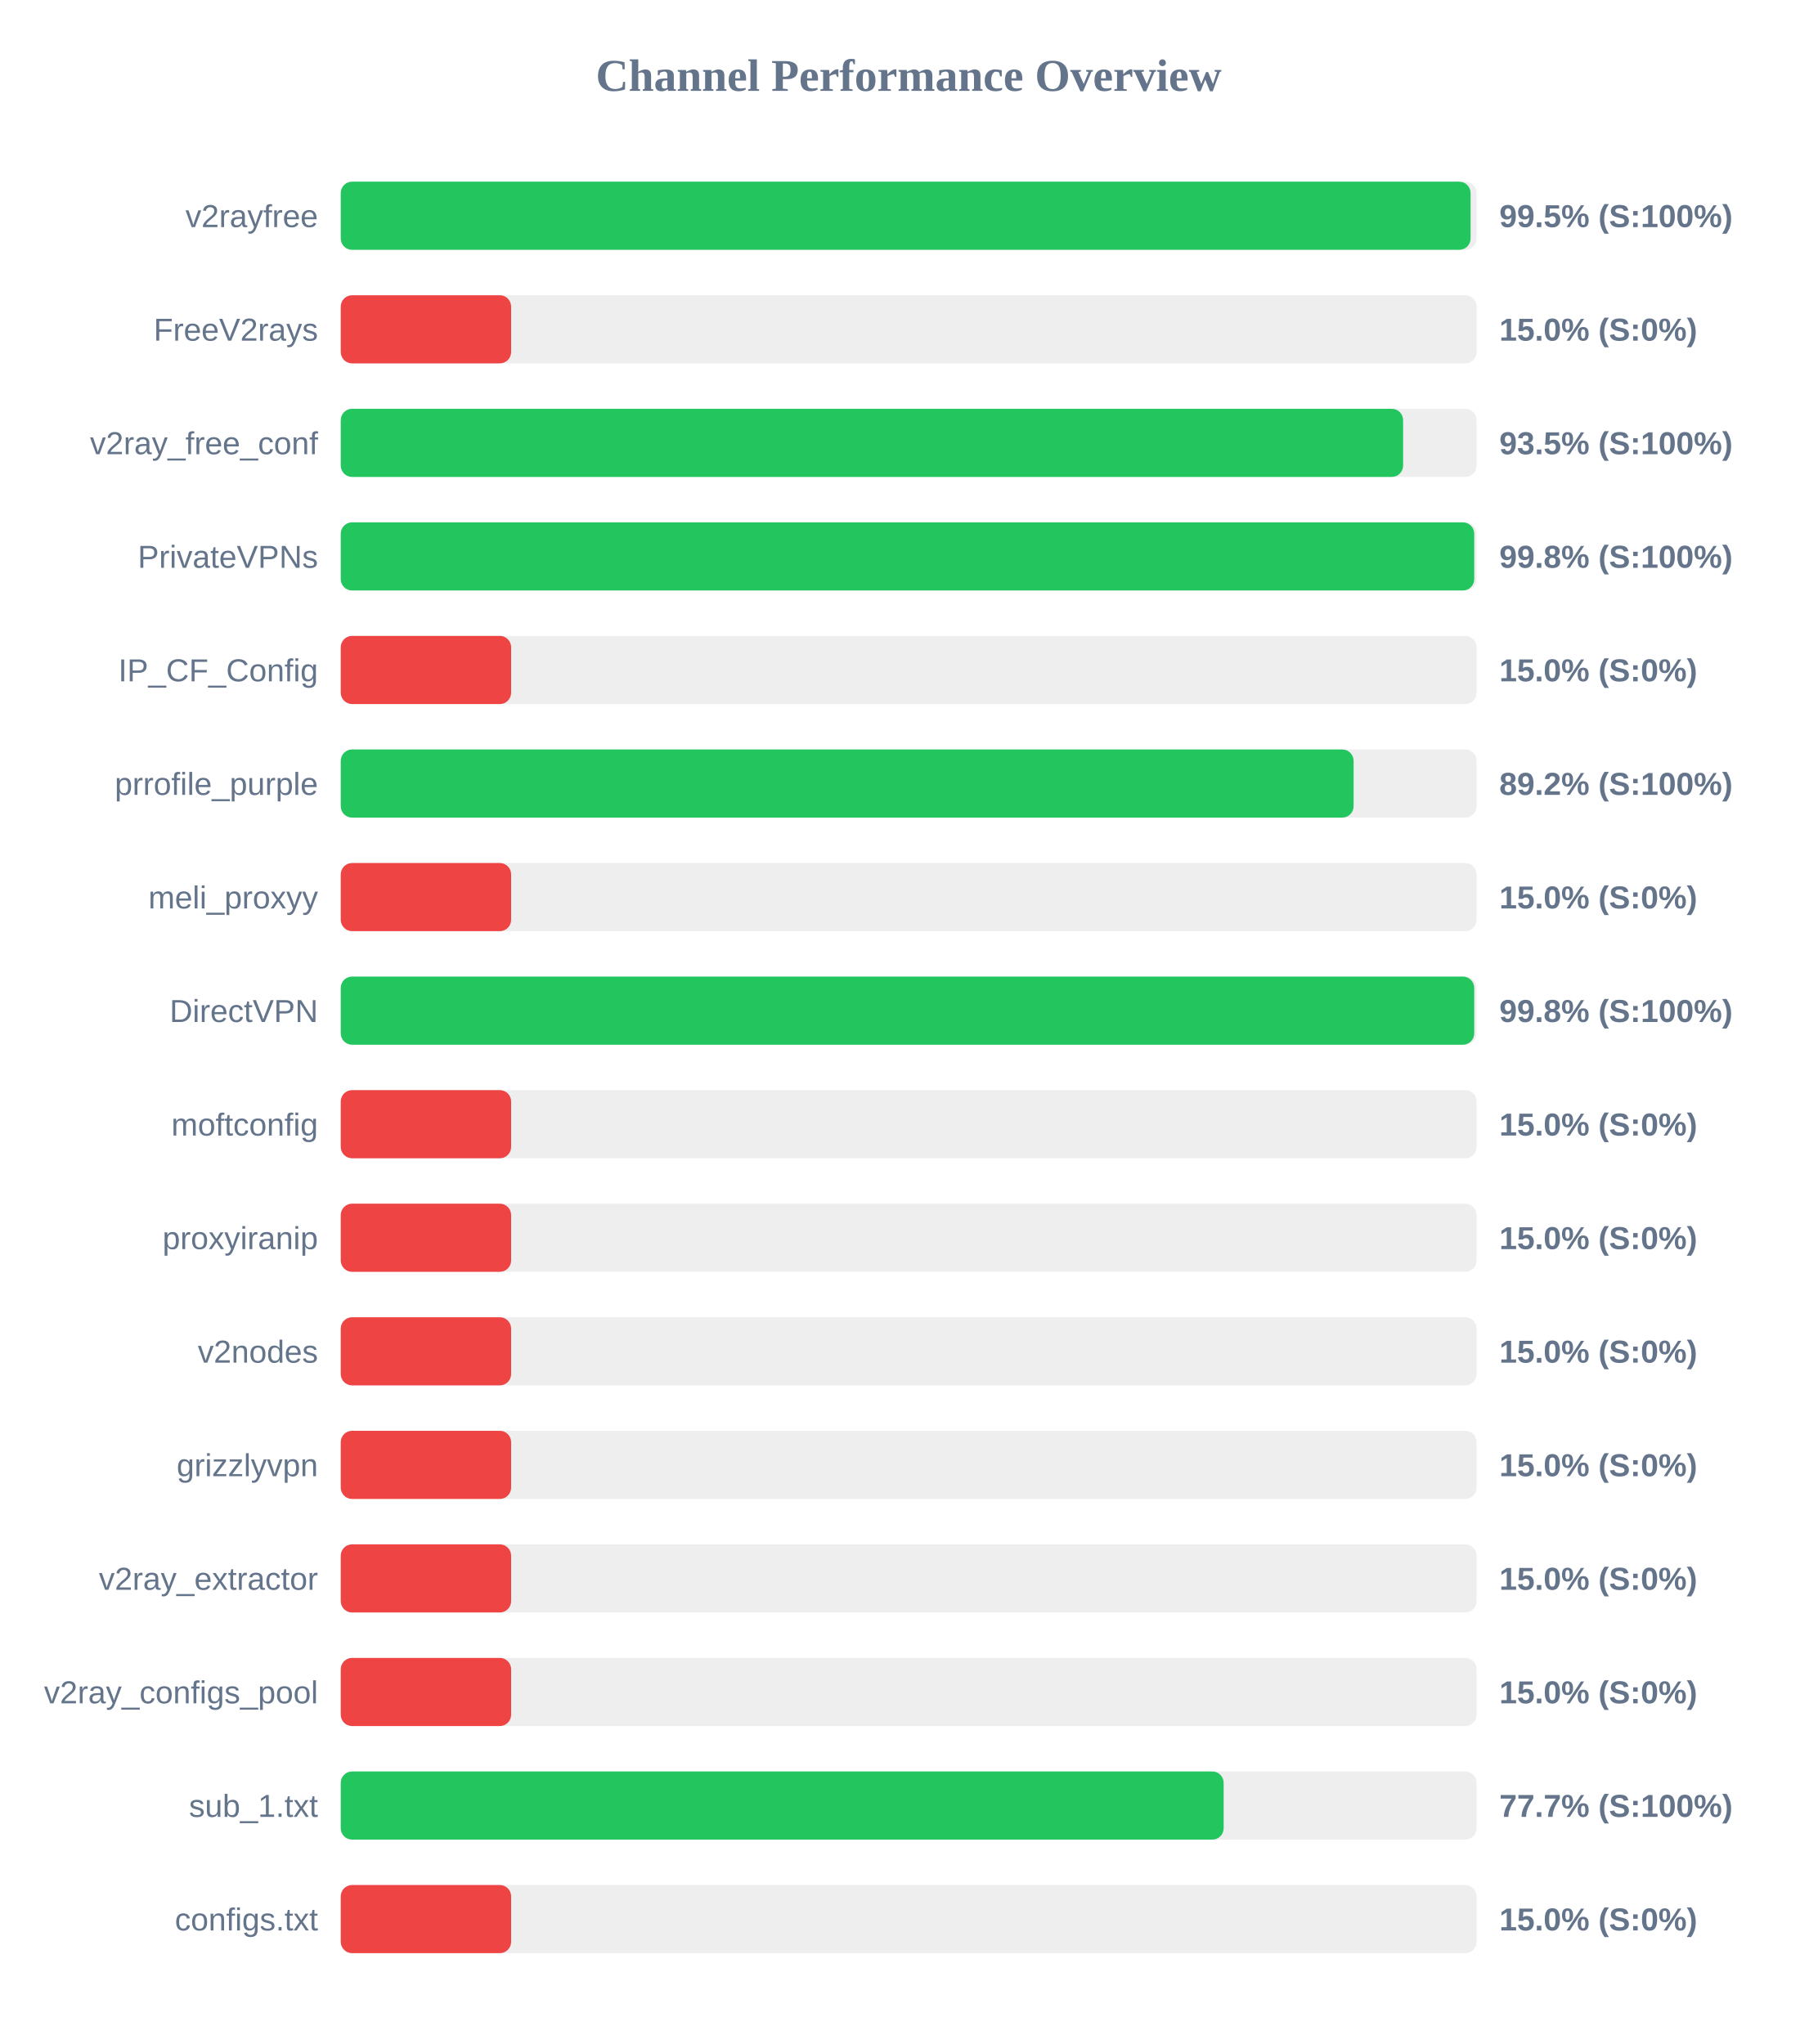
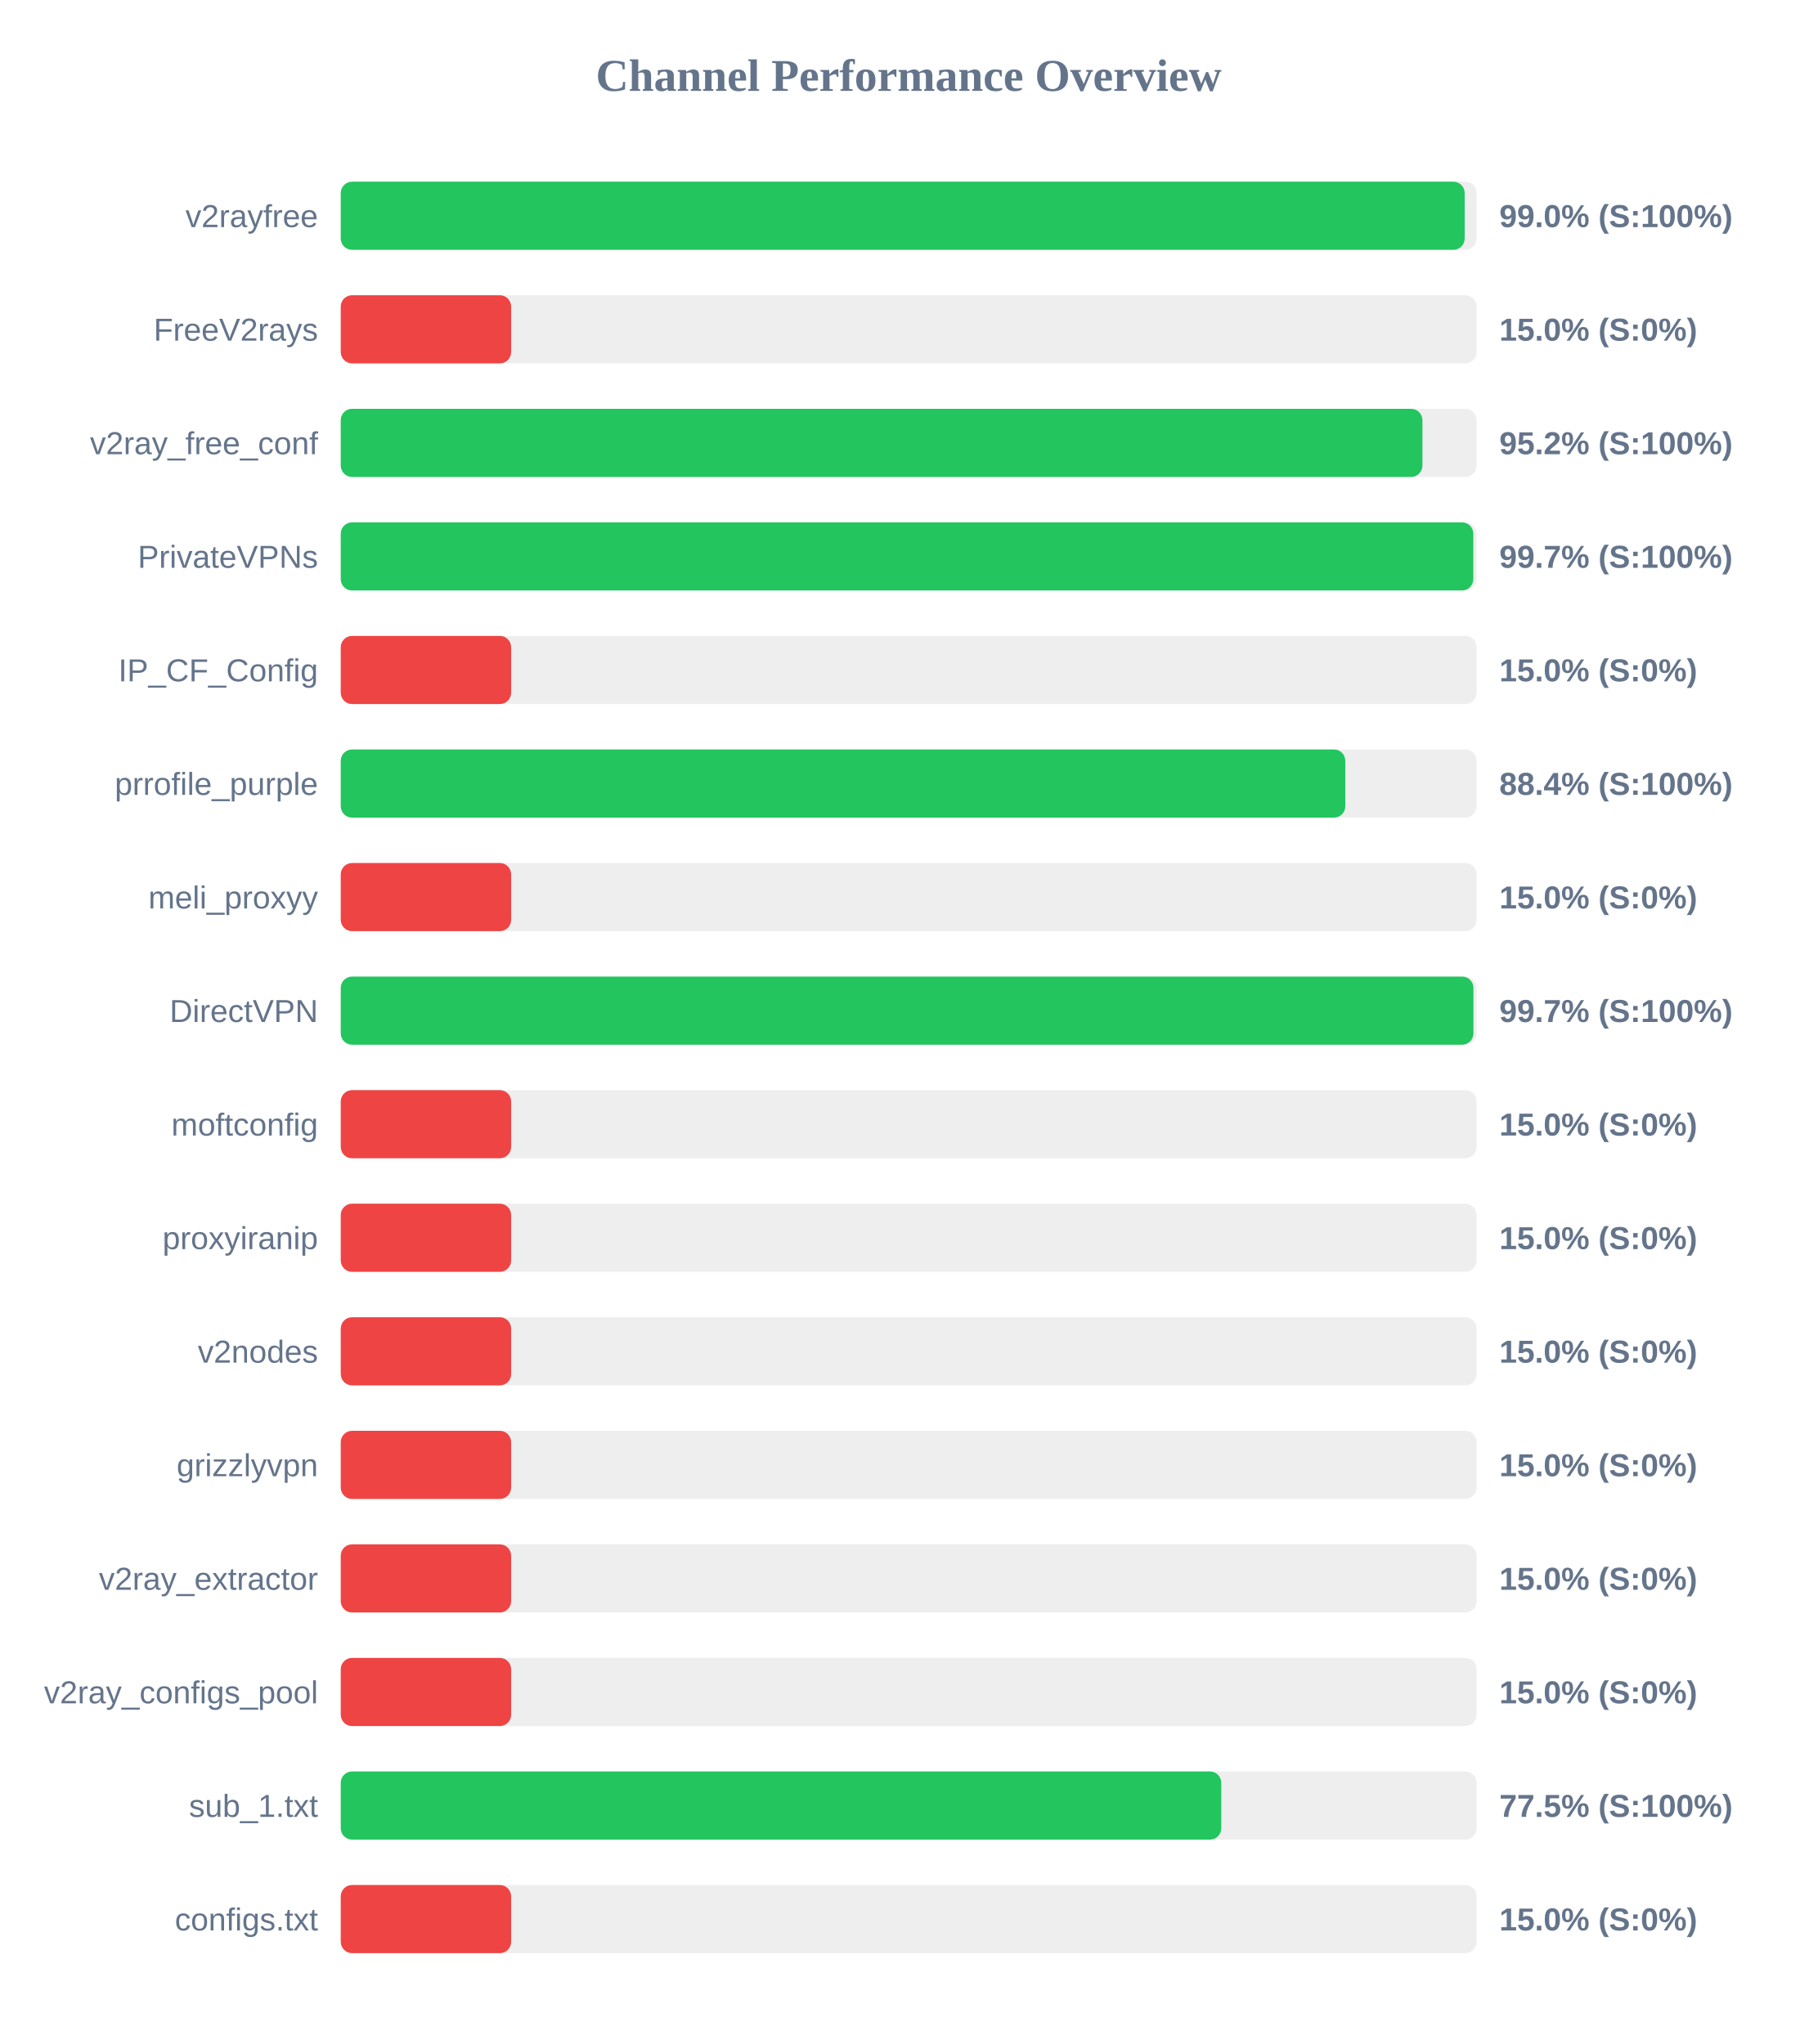
<svg xmlns="http://www.w3.org/2000/svg" width="800" height="900" version="1.1">
  <style>
        .row { font: 14px Arial; fill: #64748b; }
        .score { font: bold 14px Arial; fill: #64748b; }
    </style>
  <text x="400" y="40" text-anchor="middle" font-size="20px" font-weight="bold" fill="#64748b">Channel Performance Overview</text>
  <rect x="150" y="80" width="500" height="30" fill="#eee" rx="5" />
-   <rect x="150" y="80" width="497.35" height="30" fill="#22c55e" rx="5" />
+   <rect x="150" y="80" width="494.75" height="30" fill="#22c55e" rx="5" />
  <text x="140" y="100" text-anchor="end" class="row">v2rayfree</text>
-   <text x="660" y="100" text-anchor="start" class="score">99.5% (S:100%)</text>
+   <text x="660" y="100" text-anchor="start" class="score">99.0% (S:100%)</text>
  <rect x="150" y="130" width="500" height="30" fill="#eee" rx="5" />
  <rect x="150" y="130" width="75.0" height="30" fill="#ef4444" rx="5" />
  <text x="140" y="150" text-anchor="end" class="row">FreeV2rays</text>
  <text x="660" y="150" text-anchor="start" class="score">15.0% (S:0%)</text>
  <rect x="150" y="180" width="500" height="30" fill="#eee" rx="5" />
-   <rect x="150" y="180" width="467.65" height="30" fill="#22c55e" rx="5" />
+   <rect x="150" y="180" width="476.15" height="30" fill="#22c55e" rx="5" />
  <text x="140" y="200" text-anchor="end" class="row">v2ray_free_conf</text>
-   <text x="660" y="200" text-anchor="start" class="score">93.5% (S:100%)</text>
+   <text x="660" y="200" text-anchor="start" class="score">95.2% (S:100%)</text>
  <rect x="150" y="230" width="500" height="30" fill="#eee" rx="5" />
-   <rect x="150" y="230" width="498.95" height="30" fill="#22c55e" rx="5" />
+   <rect x="150" y="230" width="498.55" height="30" fill="#22c55e" rx="5" />
  <text x="140" y="250" text-anchor="end" class="row">PrivateVPNs</text>
-   <text x="660" y="250" text-anchor="start" class="score">99.8% (S:100%)</text>
+   <text x="660" y="250" text-anchor="start" class="score">99.7% (S:100%)</text>
  <rect x="150" y="280" width="500" height="30" fill="#eee" rx="5" />
  <rect x="150" y="280" width="75.0" height="30" fill="#ef4444" rx="5" />
  <text x="140" y="300" text-anchor="end" class="row">IP_CF_Config</text>
  <text x="660" y="300" text-anchor="start" class="score">15.0% (S:0%)</text>
  <rect x="150" y="330" width="500" height="30" fill="#eee" rx="5" />
-   <rect x="150" y="330" width="445.85" height="30" fill="#22c55e" rx="5" />
+   <rect x="150" y="330" width="442.2" height="30" fill="#22c55e" rx="5" />
  <text x="140" y="350" text-anchor="end" class="row">prrofile_purple</text>
-   <text x="660" y="350" text-anchor="start" class="score">89.2% (S:100%)</text>
+   <text x="660" y="350" text-anchor="start" class="score">88.4% (S:100%)</text>
  <rect x="150" y="380" width="500" height="30" fill="#eee" rx="5" />
  <rect x="150" y="380" width="75.0" height="30" fill="#ef4444" rx="5" />
  <text x="140" y="400" text-anchor="end" class="row">meli_proxyy</text>
  <text x="660" y="400" text-anchor="start" class="score">15.0% (S:0%)</text>
  <rect x="150" y="430" width="500" height="30" fill="#eee" rx="5" />
-   <rect x="150" y="430" width="498.95" height="30" fill="#22c55e" rx="5" />
+   <rect x="150" y="430" width="498.6" height="30" fill="#22c55e" rx="5" />
  <text x="140" y="450" text-anchor="end" class="row">DirectVPN</text>
-   <text x="660" y="450" text-anchor="start" class="score">99.8% (S:100%)</text>
+   <text x="660" y="450" text-anchor="start" class="score">99.7% (S:100%)</text>
  <rect x="150" y="480" width="500" height="30" fill="#eee" rx="5" />
  <rect x="150" y="480" width="75.0" height="30" fill="#ef4444" rx="5" />
  <text x="140" y="500" text-anchor="end" class="row">moftconfig</text>
  <text x="660" y="500" text-anchor="start" class="score">15.0% (S:0%)</text>
  <rect x="150" y="530" width="500" height="30" fill="#eee" rx="5" />
  <rect x="150" y="530" width="75.0" height="30" fill="#ef4444" rx="5" />
  <text x="140" y="550" text-anchor="end" class="row">proxyiranip</text>
  <text x="660" y="550" text-anchor="start" class="score">15.0% (S:0%)</text>
  <rect x="150" y="580" width="500" height="30" fill="#eee" rx="5" />
  <rect x="150" y="580" width="75.0" height="30" fill="#ef4444" rx="5" />
  <text x="140" y="600" text-anchor="end" class="row">v2nodes</text>
  <text x="660" y="600" text-anchor="start" class="score">15.0% (S:0%)</text>
  <rect x="150" y="630" width="500" height="30" fill="#eee" rx="5" />
  <rect x="150" y="630" width="75.0" height="30" fill="#ef4444" rx="5" />
  <text x="140" y="650" text-anchor="end" class="row">grizzlyvpn</text>
  <text x="660" y="650" text-anchor="start" class="score">15.0% (S:0%)</text>
  <rect x="150" y="680" width="500" height="30" fill="#eee" rx="5" />
  <rect x="150" y="680" width="75.0" height="30" fill="#ef4444" rx="5" />
  <text x="140" y="700" text-anchor="end" class="row">v2ray_extractor</text>
  <text x="660" y="700" text-anchor="start" class="score">15.0% (S:0%)</text>
  <rect x="150" y="730" width="500" height="30" fill="#eee" rx="5" />
  <rect x="150" y="730" width="75.0" height="30" fill="#ef4444" rx="5" />
  <text x="140" y="750" text-anchor="end" class="row">v2ray_configs_pool</text>
  <text x="660" y="750" text-anchor="start" class="score">15.0% (S:0%)</text>
  <rect x="150" y="780" width="500" height="30" fill="#eee" rx="5" />
-   <rect x="150" y="780" width="388.65" height="30" fill="#22c55e" rx="5" />
+   <rect x="150" y="780" width="387.6" height="30" fill="#22c55e" rx="5" />
  <text x="140" y="800" text-anchor="end" class="row">sub_1.txt</text>
-   <text x="660" y="800" text-anchor="start" class="score">77.7% (S:100%)</text>
+   <text x="660" y="800" text-anchor="start" class="score">77.5% (S:100%)</text>
  <rect x="150" y="830" width="500" height="30" fill="#eee" rx="5" />
  <rect x="150" y="830" width="75.0" height="30" fill="#ef4444" rx="5" />
  <text x="140" y="850" text-anchor="end" class="row">configs.txt</text>
  <text x="660" y="850" text-anchor="start" class="score">15.0% (S:0%)</text>
</svg>
